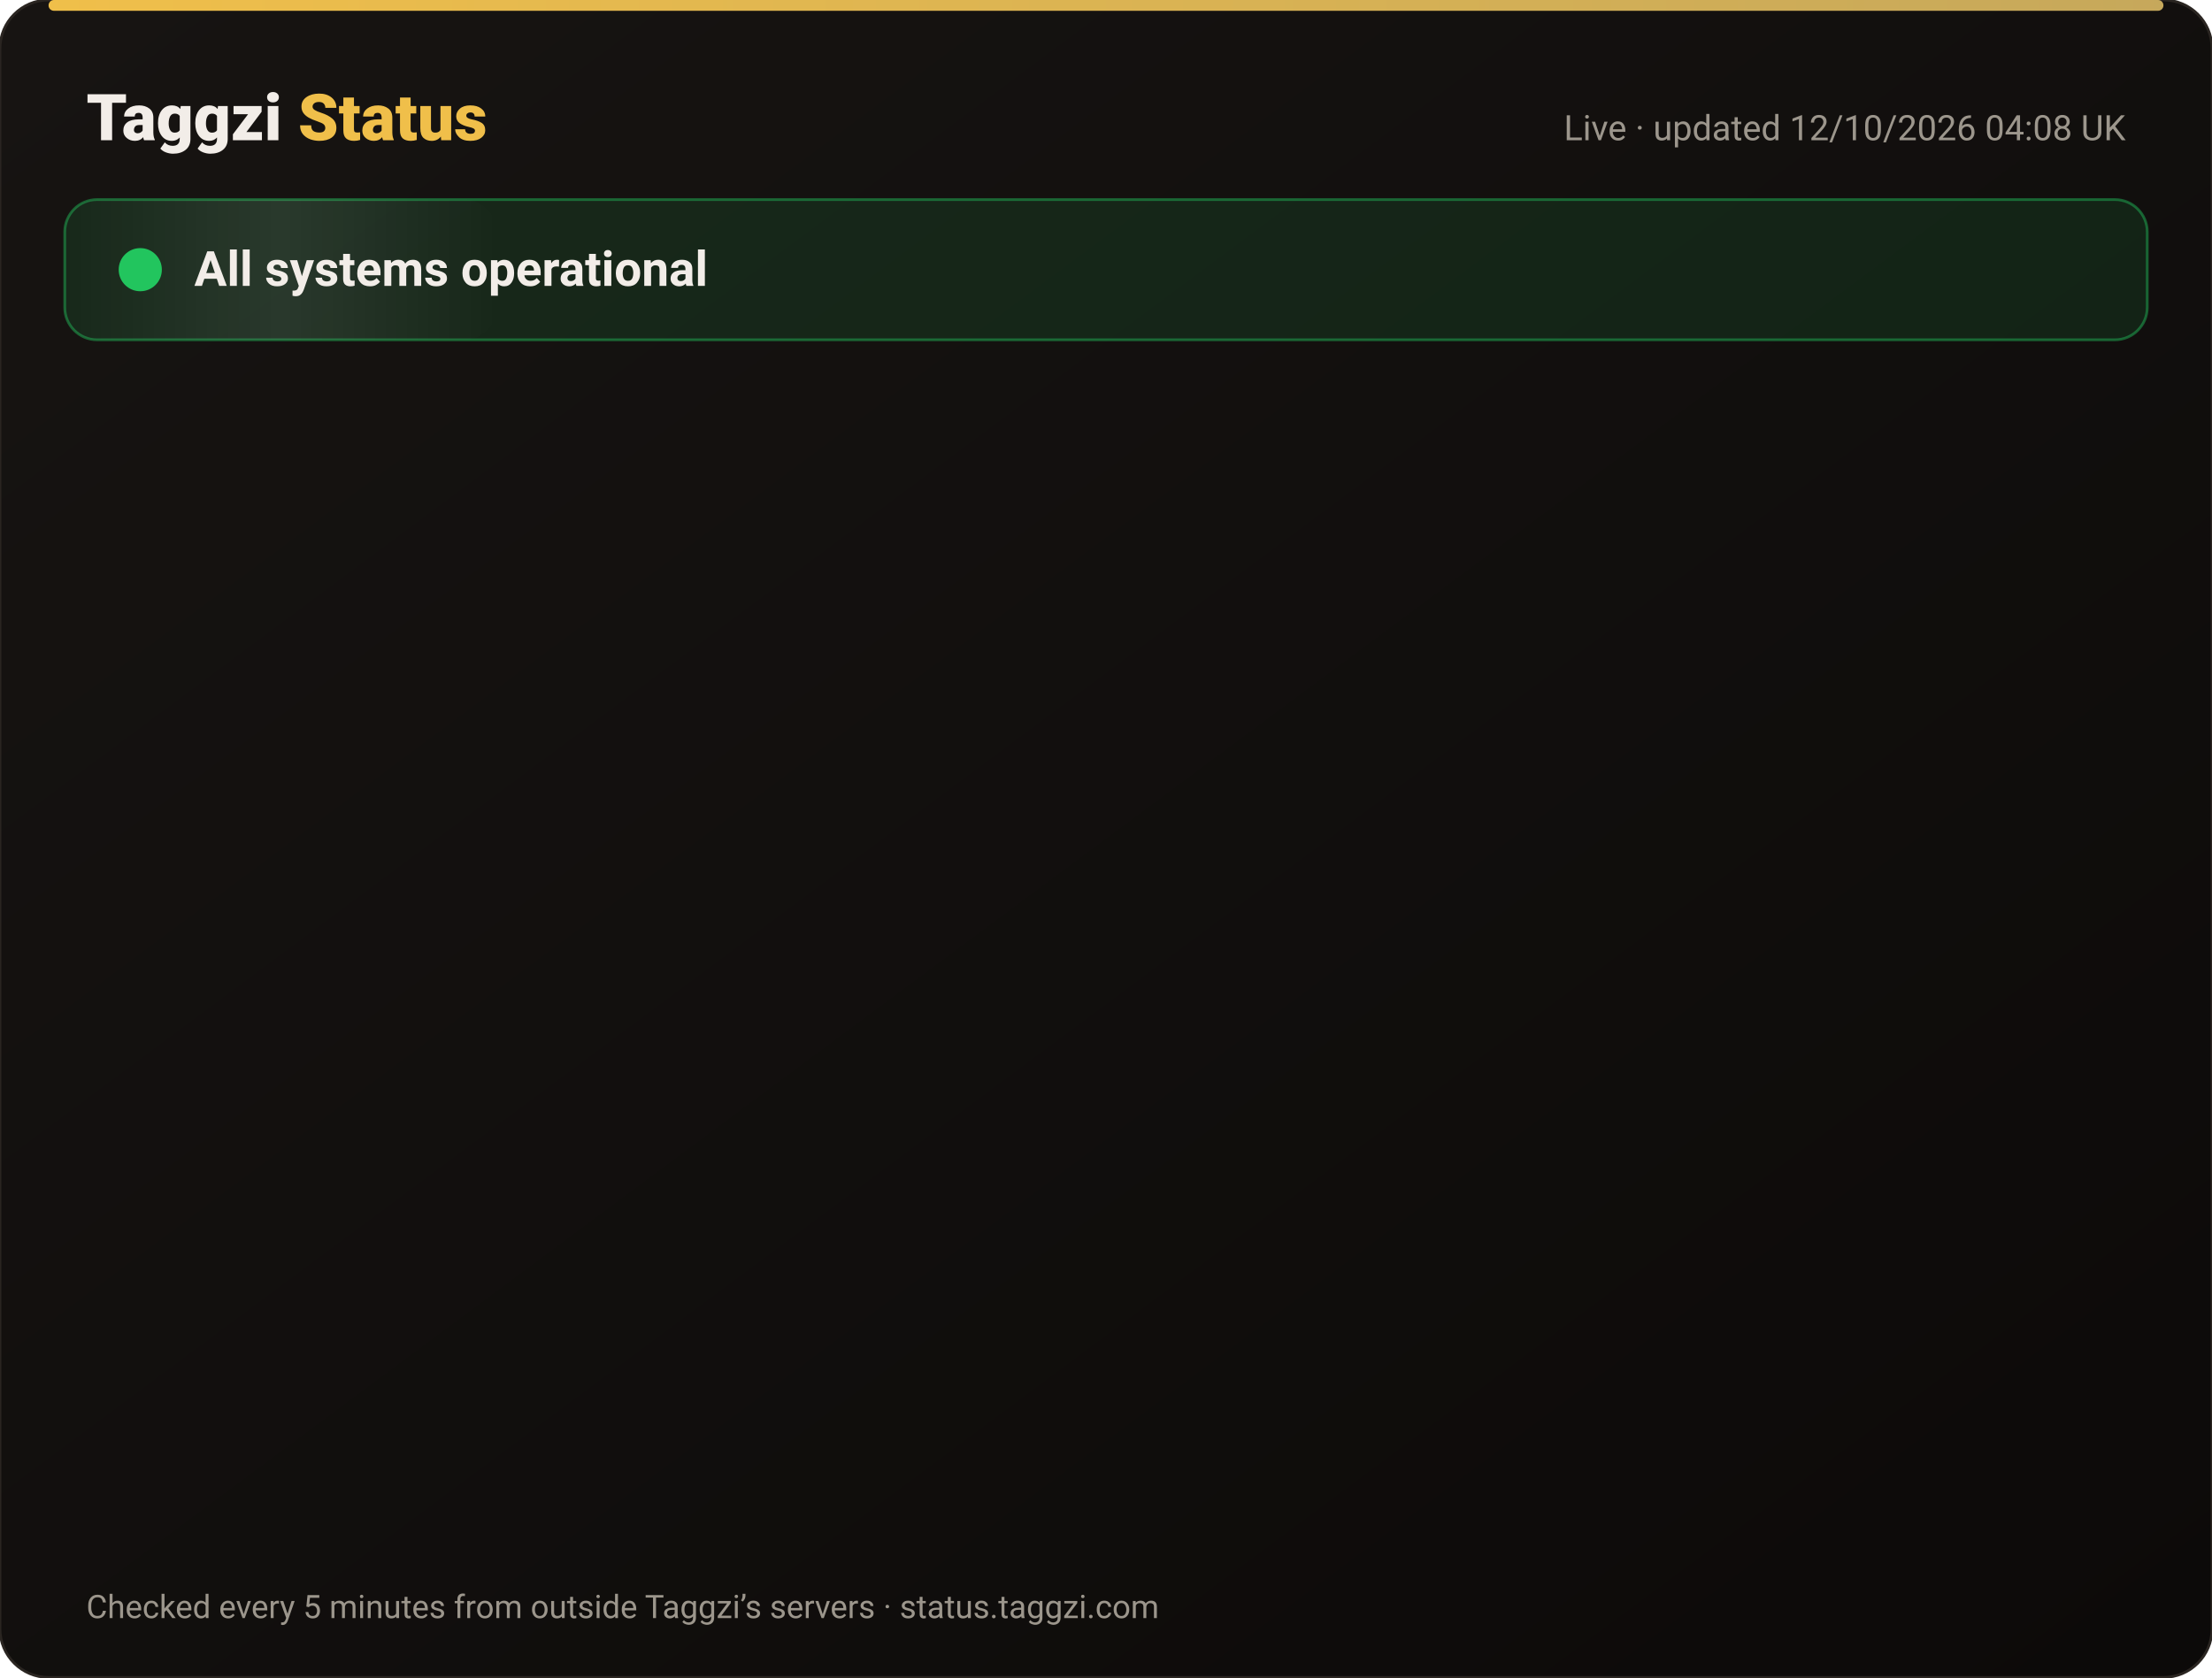
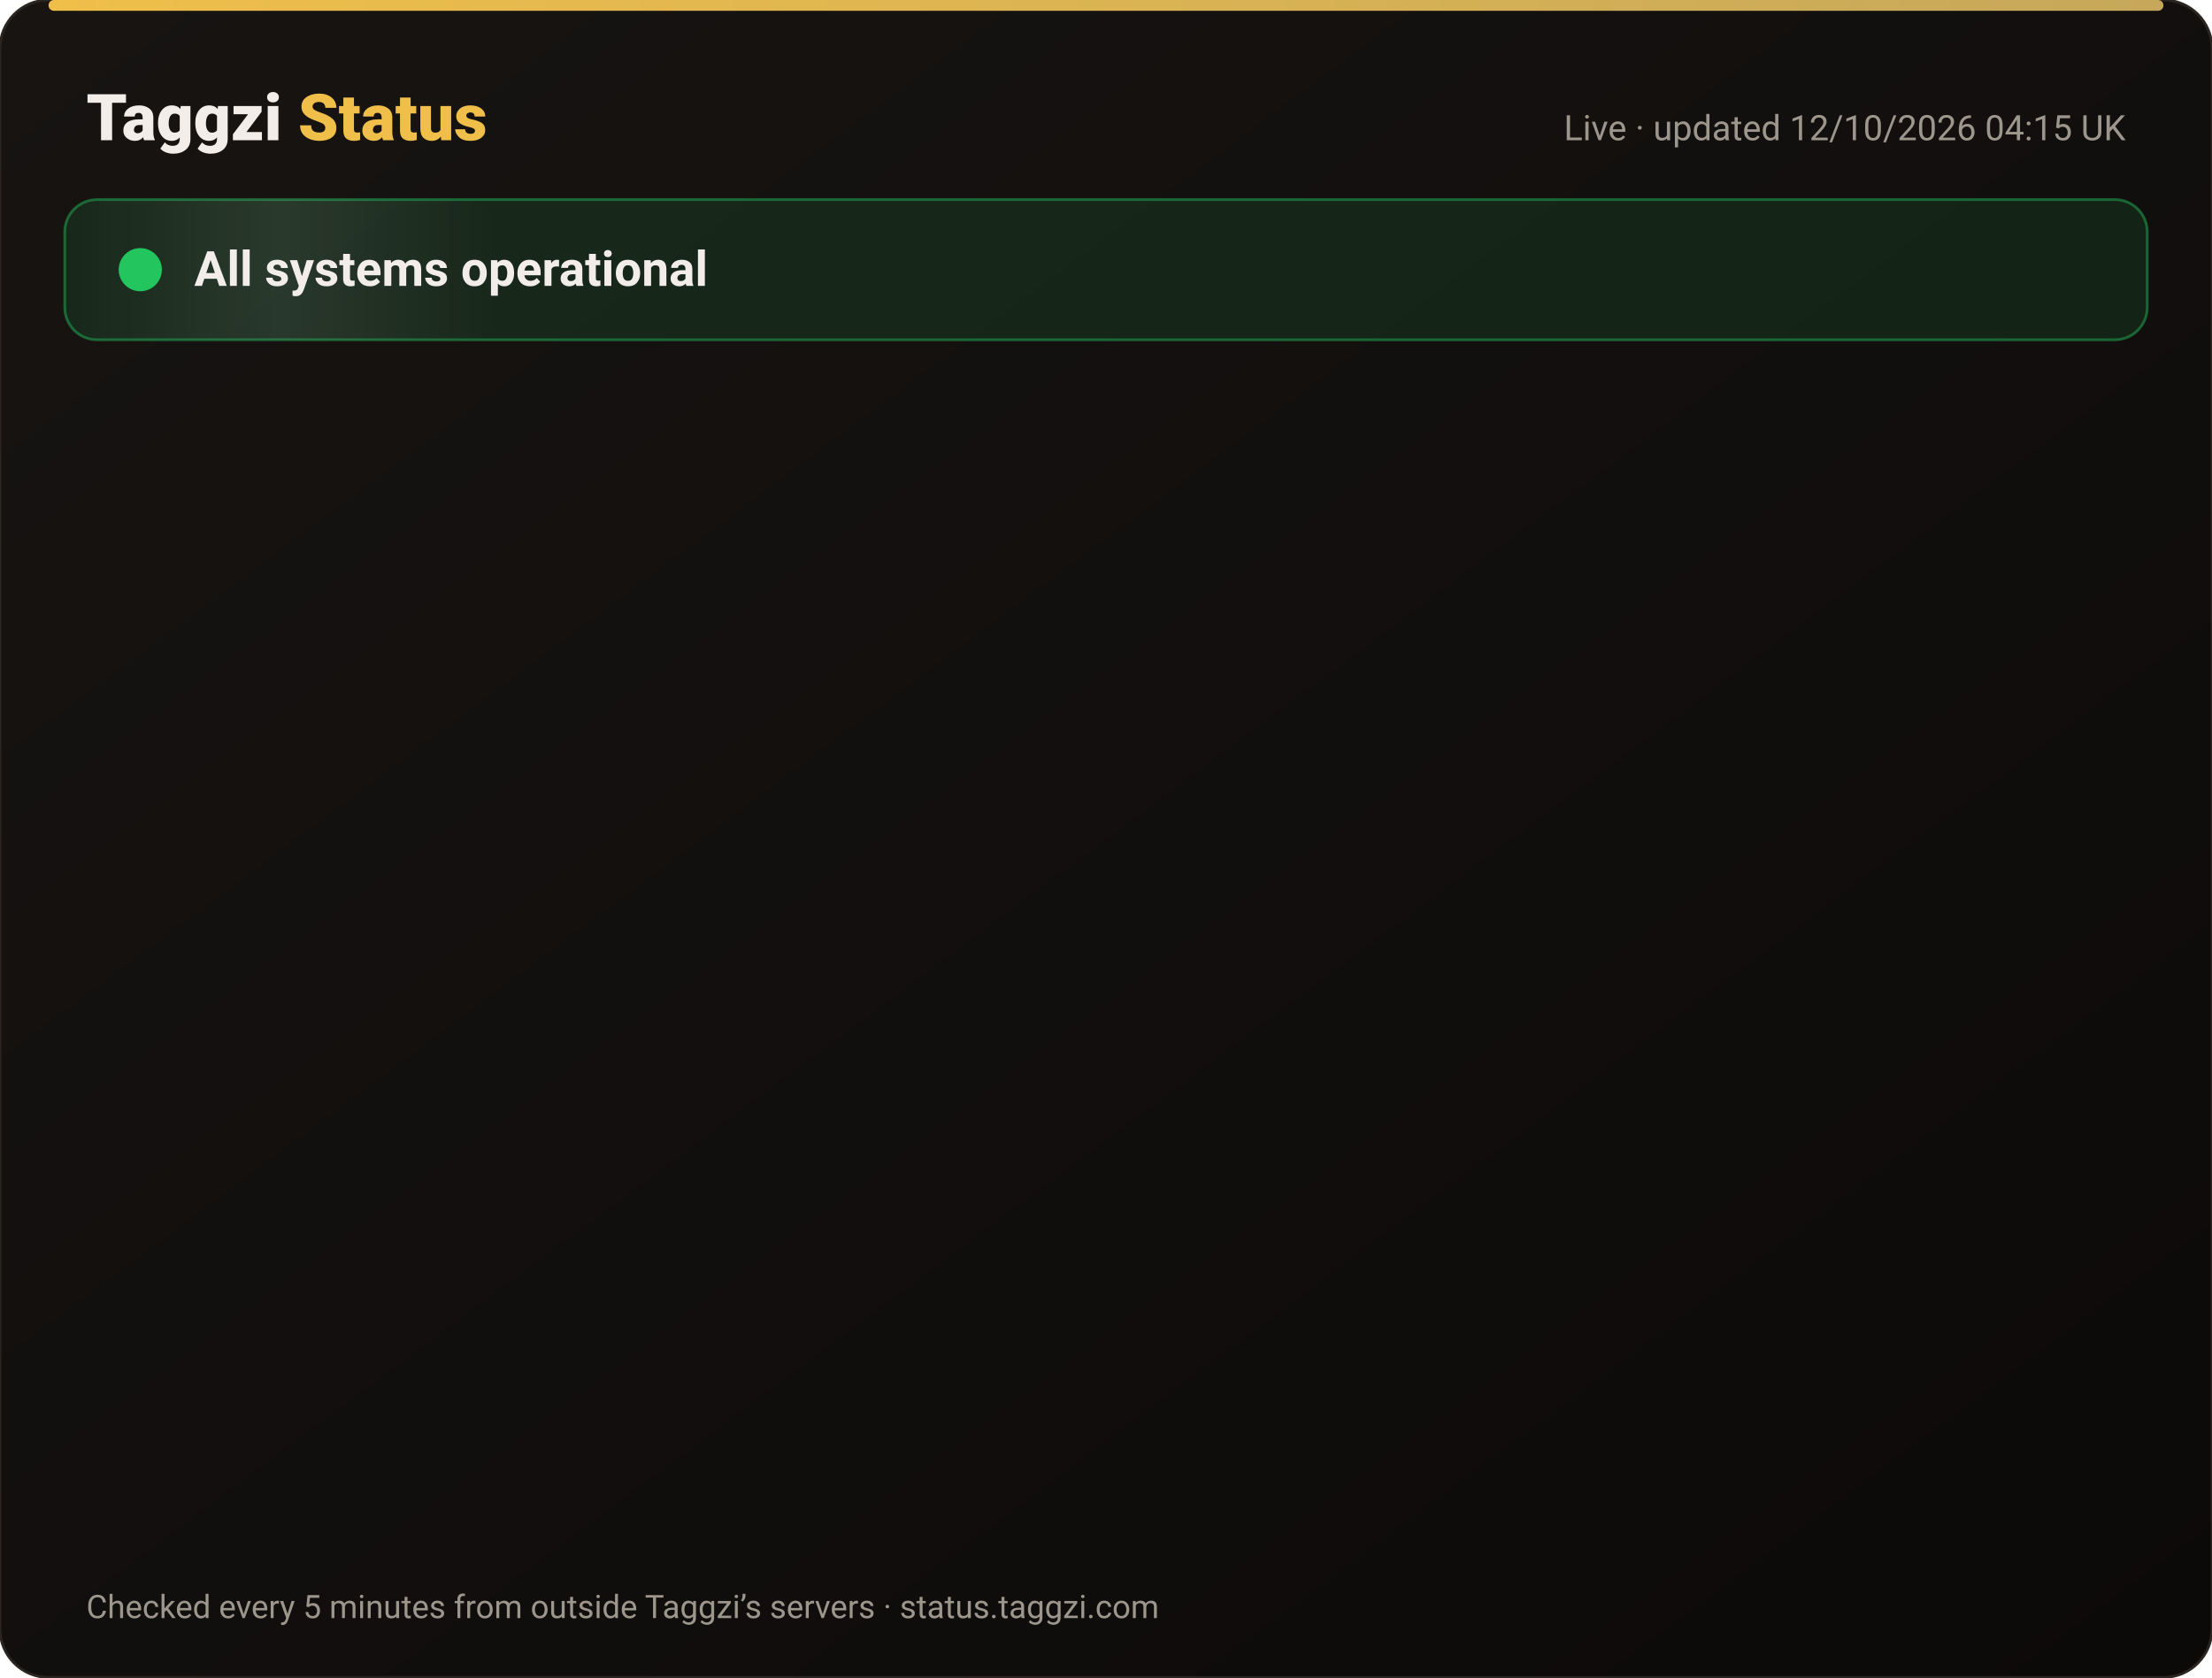
<svg xmlns="http://www.w3.org/2000/svg" width="820" height="622" viewBox="0 0 820 622" font-family="-apple-system,Segoe UI,Roboto,Helvetica,Arial,sans-serif">
  <defs>
    <linearGradient id="bg" x1="0" y1="0" x2="1" y2="1">
      <stop offset="0" stop-color="#171412" />
      <stop offset="1" stop-color="#0C0A09" />
    </linearGradient>
    <linearGradient id="gold" x1="0" x2="1">
      <stop offset="0" stop-color="#F0BF4A" />
      <stop offset="1" stop-color="#c6a85b" />
    </linearGradient>
    <linearGradient id="shine" x1="0" x2="1">
      <stop offset="0" stop-color="#fff" stop-opacity="0" />
      <stop offset=".5" stop-color="#fff" stop-opacity=".08" />
      <stop offset="1" stop-color="#fff" stop-opacity="0" />
    </linearGradient>
  </defs>
  <rect width="820" height="622" rx="18" fill="url(#bg)" stroke="#2a2521" />
  <rect x="18" y="0" width="784" height="4" rx="2" fill="url(#gold)" />
  <text x="32" y="52" font-size="24" font-weight="800" fill="#F2EDE8">Taggzi <tspan fill="#F0BF4A">Status</tspan>
  </text>
-   <text x="788" y="52" font-size="13" fill="#9C968C" text-anchor="end">Live · updated 12/10/2026 04:08 UK</text>
+   <text x="788" y="52" font-size="13" fill="#9C968C" text-anchor="end">Live · updated 12/10/2026 04:15 UK</text>
  <rect x="24" y="74" width="772" height="52" rx="12" fill="#22c55e" fill-opacity=".12" stroke="#22c55e" stroke-opacity=".45" />
  <rect x="24" y="74" width="160" height="52" rx="12" fill="url(#shine)">
    <animate attributeName="x" from="-160" to="820" dur="4s" repeatCount="indefinite" />
  </rect>
  <circle cx="52" cy="100" r="7" fill="#22c55e" />
  <circle cx="52" cy="100" r="7" fill="none" stroke="#22c55e" stroke-width="2">
    <animate attributeName="r" values="7;15;7" dur="2s" repeatCount="indefinite" />
    <animate attributeName="opacity" values=".9;0;.9" dur="2s" repeatCount="indefinite" />
  </circle>
  <text x="72" y="106" font-size="18" font-weight="700" fill="#F2EDE8">All systems operational</text>
  <g opacity="0">
    <animate attributeName="opacity" from="0" to="1" begin="0.00s" dur=".6s" fill="freeze" />
    <line x1="32" y1="188" x2="788" y2="188" stroke="#2a2521" />
    <circle cx="44" cy="166" r="6" fill="#22c55e">
      <animate attributeName="opacity" values="1;.45;1" dur="2.4s" begin="0.00s" repeatCount="indefinite" />
    </circle>
    <text x="62" y="171" font-size="15" font-weight="650" fill="#F2EDE8">Website</text>
    <text x="630" y="171" font-size="13" fill="#9C968C" text-anchor="end">100.00% uptime</text>
    <rect x="648" y="154" width="140" height="24" rx="12" fill="#22c55e" fill-opacity=".14" stroke="#22c55e" stroke-opacity=".5" />
    <text x="718" y="171" font-size="12" font-weight="700" fill="#22c55e" text-anchor="middle">Operational</text>
  </g>
  <g opacity="0">
    <animate attributeName="opacity" from="0" to="1" begin="0.15s" dur=".6s" fill="freeze" />
    <line x1="32" y1="234" x2="788" y2="234" stroke="#2a2521" />
    <circle cx="44" cy="212" r="6" fill="#22c55e">
      <animate attributeName="opacity" values="1;.45;1" dur="2.4s" begin="0.15s" repeatCount="indefinite" />
    </circle>
    <text x="62" y="217" font-size="15" font-weight="650" fill="#F2EDE8">Tag scans</text>
    <text x="630" y="217" font-size="13" fill="#9C968C" text-anchor="end">100.00% uptime</text>
    <rect x="648" y="200" width="140" height="24" rx="12" fill="#22c55e" fill-opacity=".14" stroke="#22c55e" stroke-opacity=".5" />
    <text x="718" y="217" font-size="12" font-weight="700" fill="#22c55e" text-anchor="middle">Operational</text>
  </g>
  <g opacity="0">
    <animate attributeName="opacity" from="0" to="1" begin="0.30s" dur=".6s" fill="freeze" />
    <line x1="32" y1="280" x2="788" y2="280" stroke="#2a2521" />
    <circle cx="44" cy="258" r="6" fill="#22c55e">
      <animate attributeName="opacity" values="1;.45;1" dur="2.4s" begin="0.30s" repeatCount="indefinite" />
    </circle>
    <text x="62" y="263" font-size="15" font-weight="650" fill="#F2EDE8">Manual tag lookup</text>
    <text x="630" y="263" font-size="13" fill="#9C968C" text-anchor="end">100.00% uptime</text>
    <rect x="648" y="246" width="140" height="24" rx="12" fill="#22c55e" fill-opacity=".14" stroke="#22c55e" stroke-opacity=".5" />
    <text x="718" y="263" font-size="12" font-weight="700" fill="#22c55e" text-anchor="middle">Operational</text>
  </g>
  <g opacity="0">
    <animate attributeName="opacity" from="0" to="1" begin="0.45s" dur=".6s" fill="freeze" />
    <line x1="32" y1="326" x2="788" y2="326" stroke="#2a2521" />
    <circle cx="44" cy="304" r="6" fill="#22c55e">
      <animate attributeName="opacity" values="1;.45;1" dur="2.4s" begin="0.45s" repeatCount="indefinite" />
    </circle>
    <text x="62" y="309" font-size="15" font-weight="650" fill="#F2EDE8">App &amp; login</text>
    <text x="630" y="309" font-size="13" fill="#9C968C" text-anchor="end">100.00% uptime</text>
    <rect x="648" y="292" width="140" height="24" rx="12" fill="#22c55e" fill-opacity=".14" stroke="#22c55e" stroke-opacity=".5" />
    <text x="718" y="309" font-size="12" font-weight="700" fill="#22c55e" text-anchor="middle">Operational</text>
  </g>
  <g opacity="0">
    <animate attributeName="opacity" from="0" to="1" begin="0.60s" dur=".6s" fill="freeze" />
    <line x1="32" y1="372" x2="788" y2="372" stroke="#2a2521" />
    <circle cx="44" cy="350" r="6" fill="#22c55e">
      <animate attributeName="opacity" values="1;.45;1" dur="2.4s" begin="0.60s" repeatCount="indefinite" />
    </circle>
    <text x="62" y="355" font-size="15" font-weight="650" fill="#F2EDE8">Community alerts</text>
    <text x="630" y="355" font-size="13" fill="#9C968C" text-anchor="end">100.00% uptime</text>
    <rect x="648" y="338" width="140" height="24" rx="12" fill="#22c55e" fill-opacity=".14" stroke="#22c55e" stroke-opacity=".5" />
    <text x="718" y="355" font-size="12" font-weight="700" fill="#22c55e" text-anchor="middle">Operational</text>
  </g>
  <g opacity="0">
    <animate attributeName="opacity" from="0" to="1" begin="0.75s" dur=".6s" fill="freeze" />
    <line x1="32" y1="418" x2="788" y2="418" stroke="#2a2521" />
    <circle cx="44" cy="396" r="6" fill="#22c55e">
      <animate attributeName="opacity" values="1;.45;1" dur="2.4s" begin="0.75s" repeatCount="indefinite" />
    </circle>
    <text x="62" y="401" font-size="15" font-weight="650" fill="#F2EDE8">Private calling</text>
    <text x="630" y="401" font-size="13" fill="#9C968C" text-anchor="end">100.00% uptime</text>
    <rect x="648" y="384" width="140" height="24" rx="12" fill="#22c55e" fill-opacity=".14" stroke="#22c55e" stroke-opacity=".5" />
    <text x="718" y="401" font-size="12" font-weight="700" fill="#22c55e" text-anchor="middle">Operational</text>
  </g>
  <g opacity="0">
    <animate attributeName="opacity" from="0" to="1" begin="0.90s" dur=".6s" fill="freeze" />
    <line x1="32" y1="464" x2="788" y2="464" stroke="#2a2521" />
    <circle cx="44" cy="442" r="6" fill="#22c55e">
      <animate attributeName="opacity" values="1;.45;1" dur="2.4s" begin="0.90s" repeatCount="indefinite" />
    </circle>
    <text x="62" y="447" font-size="15" font-weight="650" fill="#F2EDE8">Payments</text>
    <text x="630" y="447" font-size="13" fill="#9C968C" text-anchor="end">99.97% uptime</text>
    <rect x="648" y="430" width="140" height="24" rx="12" fill="#22c55e" fill-opacity=".14" stroke="#22c55e" stroke-opacity=".5" />
    <text x="718" y="447" font-size="12" font-weight="700" fill="#22c55e" text-anchor="middle">Operational</text>
  </g>
  <g opacity="0">
    <animate attributeName="opacity" from="0" to="1" begin="1.05s" dur=".6s" fill="freeze" />
    <line x1="32" y1="510" x2="788" y2="510" stroke="#2a2521" />
    <circle cx="44" cy="488" r="6" fill="#22c55e">
      <animate attributeName="opacity" values="1;.45;1" dur="2.4s" begin="1.05s" repeatCount="indefinite" />
    </circle>
    <text x="62" y="493" font-size="15" font-weight="650" fill="#F2EDE8">Email &amp; support</text>
    <text x="630" y="493" font-size="13" fill="#9C968C" text-anchor="end">100.00% uptime</text>
    <rect x="648" y="476" width="140" height="24" rx="12" fill="#22c55e" fill-opacity=".14" stroke="#22c55e" stroke-opacity=".5" />
    <text x="718" y="493" font-size="12" font-weight="700" fill="#22c55e" text-anchor="middle">Operational</text>
  </g>
  <g opacity="0">
    <animate attributeName="opacity" from="0" to="1" begin="1.20s" dur=".6s" fill="freeze" />
    <line x1="32" y1="556" x2="788" y2="556" stroke="#2a2521" />
    <circle cx="44" cy="534" r="6" fill="#22c55e">
      <animate attributeName="opacity" values="1;.45;1" dur="2.4s" begin="1.20s" repeatCount="indefinite" />
    </circle>
    <text x="62" y="539" font-size="15" font-weight="650" fill="#F2EDE8">Secure connection (SSL)</text>
    <text x="630" y="539" font-size="13" fill="#9C968C" text-anchor="end">100.00% uptime</text>
    <rect x="648" y="522" width="140" height="24" rx="12" fill="#22c55e" fill-opacity=".14" stroke="#22c55e" stroke-opacity=".5" />
    <text x="718" y="539" font-size="12" font-weight="700" fill="#22c55e" text-anchor="middle">Operational</text>
  </g>
  <text x="32" y="600" font-size="12" fill="#9C968C">Checked every 5 minutes from outside Taggzi’s servers · status.taggzi.com</text>
</svg>
